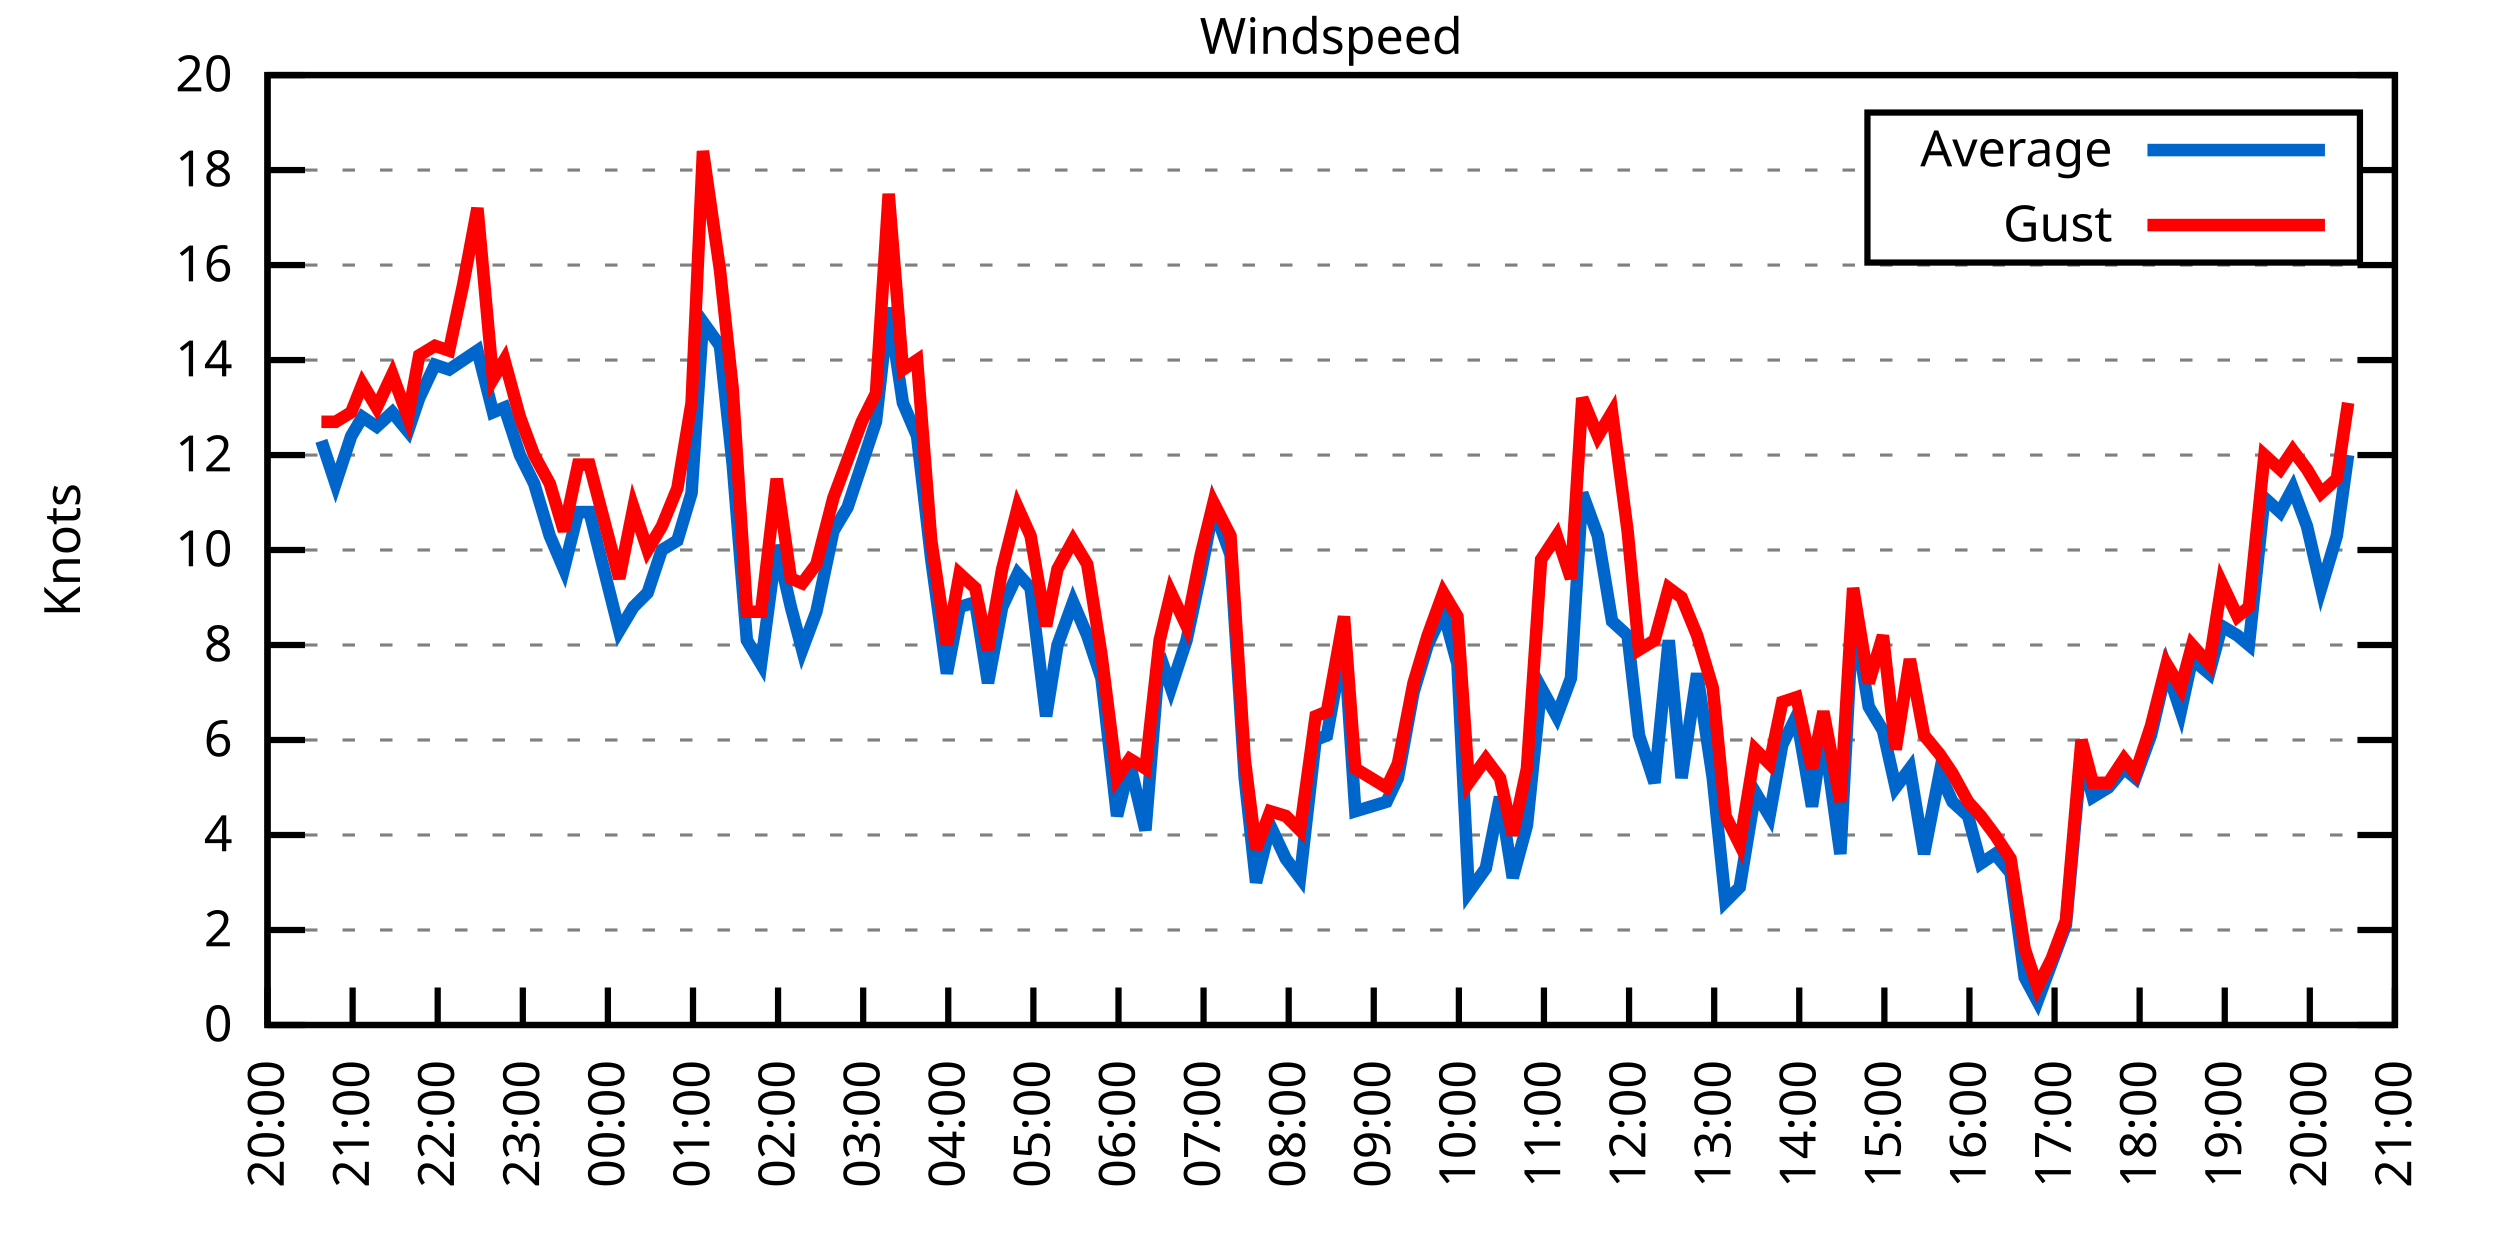
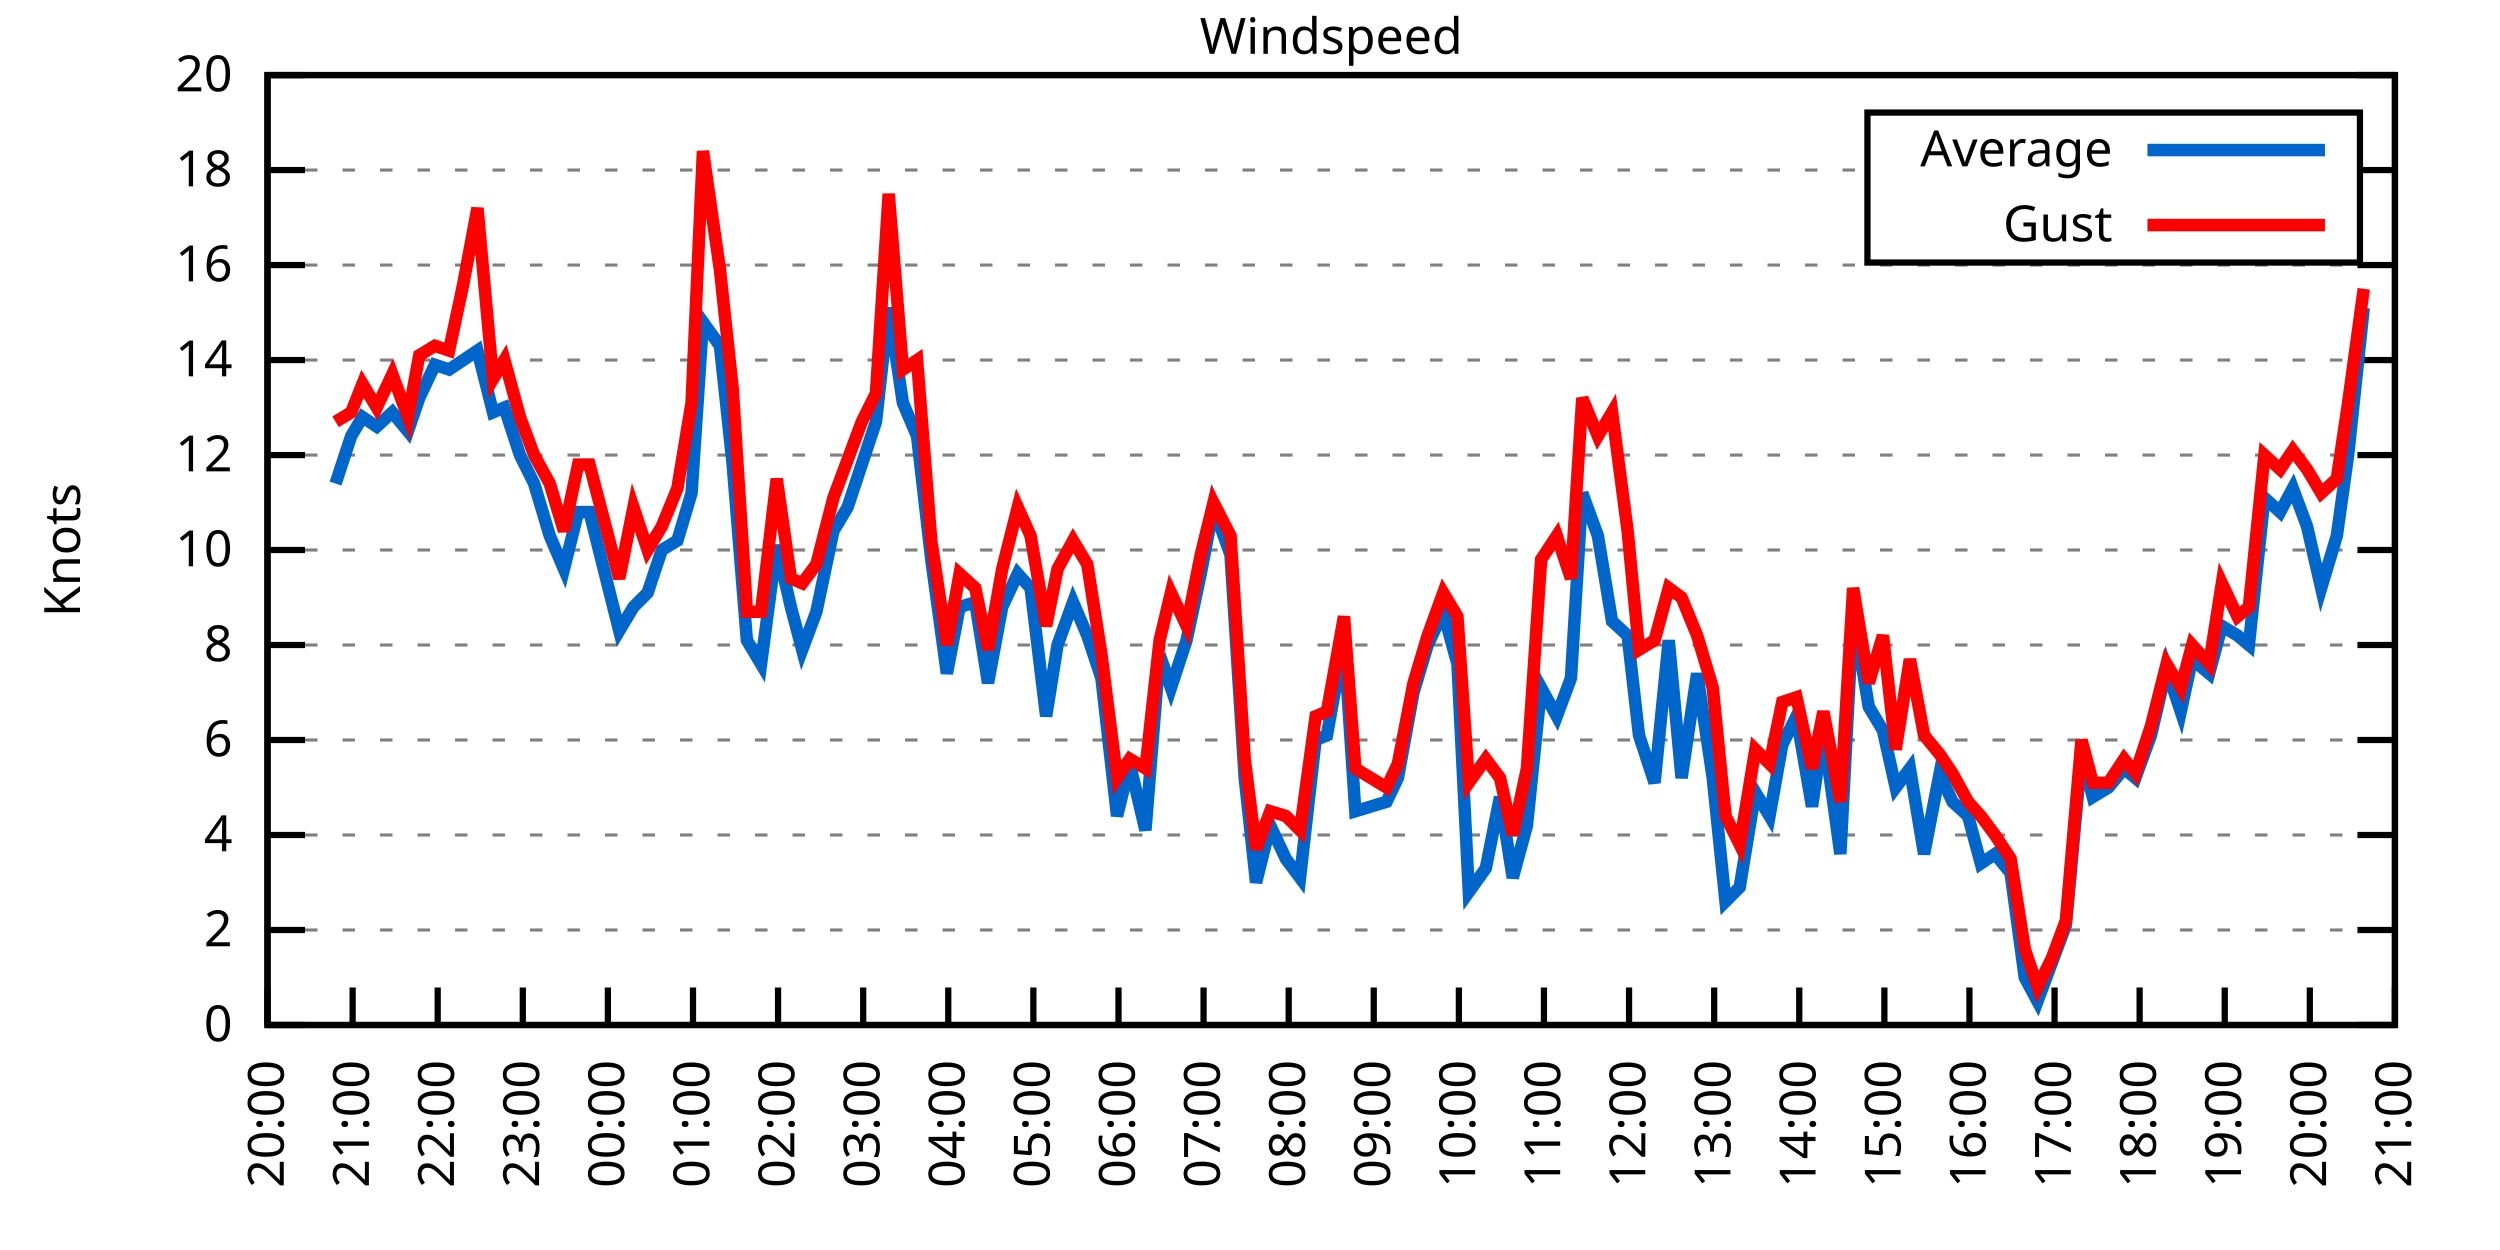
<svg xmlns="http://www.w3.org/2000/svg" xmlns:xlink="http://www.w3.org/1999/xlink" width="400" height="200" viewBox="0 0 400 200">
  <g id="gnuplot_canvas">
    <rect x="0" y="0" width="400" height="200" fill="none" />
    <defs>
      <circle id="gpDot" r="0.5" stroke-width="0.5" stroke="currentColor" />
      <path id="gpPt0" stroke-width="0.333" stroke="currentColor" d="M-1,0 h2 M0,-1 v2" />
      <path id="gpPt1" stroke-width="0.333" stroke="currentColor" d="M-1,-1 L1,1 M1,-1 L-1,1" />
      <path id="gpPt2" stroke-width="0.333" stroke="currentColor" d="M-1,0 L1,0 M0,-1 L0,1 M-1,-1 L1,1 M-1,1 L1,-1" />
      <rect id="gpPt3" stroke-width="0.333" stroke="currentColor" x="-1" y="-1" width="2" height="2" />
      <rect id="gpPt4" stroke-width="0.333" stroke="currentColor" fill="currentColor" x="-1" y="-1" width="2" height="2" />
      <circle id="gpPt5" stroke-width="0.333" stroke="currentColor" cx="0" cy="0" r="1" />
      <use xlink:href="#gpPt5" id="gpPt6" fill="currentColor" stroke="none" />
      <path id="gpPt7" stroke-width="0.333" stroke="currentColor" d="M0,-1.33 L-1.33,0.67 L1.33,0.67 z" />
      <use xlink:href="#gpPt7" id="gpPt8" fill="currentColor" stroke="none" />
      <use xlink:href="#gpPt7" id="gpPt9" stroke="currentColor" transform="rotate(180)" />
      <use xlink:href="#gpPt9" id="gpPt10" fill="currentColor" stroke="none" />
      <use xlink:href="#gpPt3" id="gpPt11" stroke="currentColor" transform="rotate(45)" />
      <use xlink:href="#gpPt11" id="gpPt12" fill="currentColor" stroke="none" />
      <path id="gpPt13" stroke-width="0.333" stroke="currentColor" d="M0,1.330 L1.265,0.411 L0.782,-1.067 L-0.782,-1.076 L-1.265,0.411 z" />
      <use xlink:href="#gpPt13" id="gpPt14" fill="currentColor" stroke="none" />
      <filter id="textbox" filterUnits="objectBoundingBox" x="0" y="0" height="1" width="1">
        <feFlood flood-color="white" flood-opacity="1" result="bgnd" />
        <feComposite in="SourceGraphic" in2="bgnd" operator="atop" />
      </filter>
      <filter id="greybox" filterUnits="objectBoundingBox" x="0" y="0" height="1" width="1">
        <feFlood flood-color="lightgrey" flood-opacity="1" result="grey" />
        <feComposite in="SourceGraphic" in2="grey" operator="atop" />
      </filter>
    </defs>
    <g fill="none" color="white" stroke="currentColor" stroke-width="1.00" stroke-linecap="butt" stroke-linejoin="miter">
</g>
    <g fill="none" color="black" stroke="currentColor" stroke-width="1.00" stroke-linecap="butt" stroke-linejoin="miter">
      <g stroke="none" shape-rendering="crispEdges">
        <polygon fill="rgb(255, 255, 255)" points="42.80,164.00 383.18,164.00 383.18,12.02 42.80,12.02 " />
      </g>
    </g>
    <g fill="none" color="black" stroke="currentColor" stroke-width="1.00" stroke-linecap="butt" stroke-linejoin="miter">
</g>
    <g fill="none" color="black" stroke="black" stroke-width="0.50" stroke-linecap="butt" stroke-linejoin="miter">
</g>
    <g fill="none" color="gray" stroke="currentColor" stroke-width="0.50" stroke-linecap="butt" stroke-linejoin="miter">
      <path stroke="gray" stroke-dasharray="2,4" class="gridline" d="M42.80,164.00 L383.19,164.00  " />
    </g>
    <g fill="none" color="gray" stroke="gray" stroke-width="1.00" stroke-linecap="butt" stroke-linejoin="miter">
</g>
    <g fill="none" color="black" stroke="currentColor" stroke-width="1.00" stroke-linecap="butt" stroke-linejoin="miter">
      <path stroke="black" d="M42.80,164.00 L48.80,164.00 M383.19,164.00 L377.19,164.00  " />
      <g transform="translate(37.20,166.60)" stroke="none" fill="black" font-family="Sans" font-size="8.00" text-anchor="end">
        <text>
          <tspan font-family="Sans"> 0</tspan>
        </text>
      </g>
    </g>
    <g fill="none" color="black" stroke="currentColor" stroke-width="1.00" stroke-linecap="butt" stroke-linejoin="miter">
</g>
    <g fill="none" color="black" stroke="black" stroke-width="0.50" stroke-linecap="butt" stroke-linejoin="miter">
</g>
    <g fill="none" color="gray" stroke="currentColor" stroke-width="0.50" stroke-linecap="butt" stroke-linejoin="miter">
      <path stroke="gray" stroke-dasharray="2,4" class="gridline" d="M42.80,148.80 L383.19,148.80  " />
    </g>
    <g fill="none" color="gray" stroke="gray" stroke-width="1.00" stroke-linecap="butt" stroke-linejoin="miter">
</g>
    <g fill="none" color="black" stroke="currentColor" stroke-width="1.00" stroke-linecap="butt" stroke-linejoin="miter">
      <path stroke="black" d="M42.80,148.80 L48.80,148.80 M383.19,148.80 L377.19,148.80  " />
      <g transform="translate(37.20,151.40)" stroke="none" fill="black" font-family="Sans" font-size="8.00" text-anchor="end">
        <text>
          <tspan font-family="Sans"> 2</tspan>
        </text>
      </g>
    </g>
    <g fill="none" color="black" stroke="currentColor" stroke-width="1.00" stroke-linecap="butt" stroke-linejoin="miter">
</g>
    <g fill="none" color="black" stroke="black" stroke-width="0.50" stroke-linecap="butt" stroke-linejoin="miter">
</g>
    <g fill="none" color="gray" stroke="currentColor" stroke-width="0.50" stroke-linecap="butt" stroke-linejoin="miter">
      <path stroke="gray" stroke-dasharray="2,4" class="gridline" d="M42.80,133.60 L383.19,133.60  " />
    </g>
    <g fill="none" color="gray" stroke="gray" stroke-width="1.00" stroke-linecap="butt" stroke-linejoin="miter">
</g>
    <g fill="none" color="black" stroke="currentColor" stroke-width="1.00" stroke-linecap="butt" stroke-linejoin="miter">
      <path stroke="black" d="M42.80,133.60 L48.80,133.60 M383.19,133.60 L377.19,133.60  " />
      <g transform="translate(37.20,136.20)" stroke="none" fill="black" font-family="Sans" font-size="8.00" text-anchor="end">
        <text>
          <tspan font-family="Sans"> 4</tspan>
        </text>
      </g>
    </g>
    <g fill="none" color="black" stroke="currentColor" stroke-width="1.00" stroke-linecap="butt" stroke-linejoin="miter">
</g>
    <g fill="none" color="black" stroke="black" stroke-width="0.50" stroke-linecap="butt" stroke-linejoin="miter">
</g>
    <g fill="none" color="gray" stroke="currentColor" stroke-width="0.50" stroke-linecap="butt" stroke-linejoin="miter">
      <path stroke="gray" stroke-dasharray="2,4" class="gridline" d="M42.80,118.40 L383.19,118.40  " />
    </g>
    <g fill="none" color="gray" stroke="gray" stroke-width="1.00" stroke-linecap="butt" stroke-linejoin="miter">
</g>
    <g fill="none" color="black" stroke="currentColor" stroke-width="1.00" stroke-linecap="butt" stroke-linejoin="miter">
      <path stroke="black" d="M42.80,118.40 L48.80,118.40 M383.19,118.40 L377.19,118.40  " />
      <g transform="translate(37.20,121.00)" stroke="none" fill="black" font-family="Sans" font-size="8.00" text-anchor="end">
        <text>
          <tspan font-family="Sans"> 6</tspan>
        </text>
      </g>
    </g>
    <g fill="none" color="black" stroke="currentColor" stroke-width="1.00" stroke-linecap="butt" stroke-linejoin="miter">
</g>
    <g fill="none" color="black" stroke="black" stroke-width="0.50" stroke-linecap="butt" stroke-linejoin="miter">
</g>
    <g fill="none" color="gray" stroke="currentColor" stroke-width="0.50" stroke-linecap="butt" stroke-linejoin="miter">
      <path stroke="gray" stroke-dasharray="2,4" class="gridline" d="M42.80,103.20 L383.19,103.20  " />
    </g>
    <g fill="none" color="gray" stroke="gray" stroke-width="1.00" stroke-linecap="butt" stroke-linejoin="miter">
</g>
    <g fill="none" color="black" stroke="currentColor" stroke-width="1.00" stroke-linecap="butt" stroke-linejoin="miter">
      <path stroke="black" d="M42.80,103.20 L48.80,103.20 M383.19,103.20 L377.19,103.20  " />
      <g transform="translate(37.20,105.80)" stroke="none" fill="black" font-family="Sans" font-size="8.00" text-anchor="end">
        <text>
          <tspan font-family="Sans"> 8</tspan>
        </text>
      </g>
    </g>
    <g fill="none" color="black" stroke="currentColor" stroke-width="1.00" stroke-linecap="butt" stroke-linejoin="miter">
</g>
    <g fill="none" color="black" stroke="black" stroke-width="0.50" stroke-linecap="butt" stroke-linejoin="miter">
</g>
    <g fill="none" color="gray" stroke="currentColor" stroke-width="0.50" stroke-linecap="butt" stroke-linejoin="miter">
      <path stroke="gray" stroke-dasharray="2,4" class="gridline" d="M42.80,88.00 L383.19,88.00  " />
    </g>
    <g fill="none" color="gray" stroke="gray" stroke-width="1.00" stroke-linecap="butt" stroke-linejoin="miter">
</g>
    <g fill="none" color="black" stroke="currentColor" stroke-width="1.00" stroke-linecap="butt" stroke-linejoin="miter">
      <path stroke="black" d="M42.80,88.00 L48.80,88.00 M383.19,88.00 L377.19,88.00  " />
      <g transform="translate(37.20,90.60)" stroke="none" fill="black" font-family="Sans" font-size="8.00" text-anchor="end">
        <text>
          <tspan font-family="Sans"> 10</tspan>
        </text>
      </g>
    </g>
    <g fill="none" color="black" stroke="currentColor" stroke-width="1.00" stroke-linecap="butt" stroke-linejoin="miter">
</g>
    <g fill="none" color="black" stroke="black" stroke-width="0.50" stroke-linecap="butt" stroke-linejoin="miter">
</g>
    <g fill="none" color="gray" stroke="currentColor" stroke-width="0.50" stroke-linecap="butt" stroke-linejoin="miter">
      <path stroke="gray" stroke-dasharray="2,4" class="gridline" d="M42.80,72.81 L383.19,72.81  " />
    </g>
    <g fill="none" color="gray" stroke="gray" stroke-width="1.00" stroke-linecap="butt" stroke-linejoin="miter">
</g>
    <g fill="none" color="black" stroke="currentColor" stroke-width="1.00" stroke-linecap="butt" stroke-linejoin="miter">
      <path stroke="black" d="M42.80,72.81 L48.80,72.81 M383.19,72.81 L377.19,72.81  " />
      <g transform="translate(37.20,75.41)" stroke="none" fill="black" font-family="Sans" font-size="8.00" text-anchor="end">
        <text>
          <tspan font-family="Sans"> 12</tspan>
        </text>
      </g>
    </g>
    <g fill="none" color="black" stroke="currentColor" stroke-width="1.00" stroke-linecap="butt" stroke-linejoin="miter">
</g>
    <g fill="none" color="black" stroke="black" stroke-width="0.50" stroke-linecap="butt" stroke-linejoin="miter">
</g>
    <g fill="none" color="gray" stroke="currentColor" stroke-width="0.50" stroke-linecap="butt" stroke-linejoin="miter">
      <path stroke="gray" stroke-dasharray="2,4" class="gridline" d="M42.80,57.61 L383.19,57.61  " />
    </g>
    <g fill="none" color="gray" stroke="gray" stroke-width="1.00" stroke-linecap="butt" stroke-linejoin="miter">
</g>
    <g fill="none" color="black" stroke="currentColor" stroke-width="1.00" stroke-linecap="butt" stroke-linejoin="miter">
      <path stroke="black" d="M42.80,57.61 L48.80,57.61 M383.19,57.61 L377.19,57.61  " />
      <g transform="translate(37.20,60.21)" stroke="none" fill="black" font-family="Sans" font-size="8.00" text-anchor="end">
        <text>
          <tspan font-family="Sans"> 14</tspan>
        </text>
      </g>
    </g>
    <g fill="none" color="black" stroke="currentColor" stroke-width="1.00" stroke-linecap="butt" stroke-linejoin="miter">
</g>
    <g fill="none" color="black" stroke="black" stroke-width="0.50" stroke-linecap="butt" stroke-linejoin="miter">
</g>
    <g fill="none" color="gray" stroke="currentColor" stroke-width="0.50" stroke-linecap="butt" stroke-linejoin="miter">
      <path stroke="gray" stroke-dasharray="2,4" class="gridline" d="M42.80,42.41 L383.19,42.41  " />
    </g>
    <g fill="none" color="gray" stroke="gray" stroke-width="1.00" stroke-linecap="butt" stroke-linejoin="miter">
</g>
    <g fill="none" color="black" stroke="currentColor" stroke-width="1.00" stroke-linecap="butt" stroke-linejoin="miter">
      <path stroke="black" d="M42.80,42.41 L48.80,42.41 M383.19,42.41 L377.19,42.41  " />
      <g transform="translate(37.20,45.01)" stroke="none" fill="black" font-family="Sans" font-size="8.00" text-anchor="end">
        <text>
          <tspan font-family="Sans"> 16</tspan>
        </text>
      </g>
    </g>
    <g fill="none" color="black" stroke="currentColor" stroke-width="1.00" stroke-linecap="butt" stroke-linejoin="miter">
</g>
    <g fill="none" color="black" stroke="black" stroke-width="0.50" stroke-linecap="butt" stroke-linejoin="miter">
</g>
    <g fill="none" color="gray" stroke="currentColor" stroke-width="0.50" stroke-linecap="butt" stroke-linejoin="miter">
      <path stroke="gray" stroke-dasharray="2,4" class="gridline" d="M42.80,27.21 L298.79,27.21 M377.59,27.21 L383.19,27.21  " />
    </g>
    <g fill="none" color="gray" stroke="gray" stroke-width="1.00" stroke-linecap="butt" stroke-linejoin="miter">
</g>
    <g fill="none" color="black" stroke="currentColor" stroke-width="1.00" stroke-linecap="butt" stroke-linejoin="miter">
      <path stroke="black" d="M42.80,27.21 L48.80,27.21 M383.19,27.21 L377.19,27.21  " />
      <g transform="translate(37.20,29.81)" stroke="none" fill="black" font-family="Sans" font-size="8.00" text-anchor="end">
        <text>
          <tspan font-family="Sans"> 18</tspan>
        </text>
      </g>
    </g>
    <g fill="none" color="black" stroke="currentColor" stroke-width="1.00" stroke-linecap="butt" stroke-linejoin="miter">
</g>
    <g fill="none" color="black" stroke="black" stroke-width="0.50" stroke-linecap="butt" stroke-linejoin="miter">
</g>
    <g fill="none" color="gray" stroke="currentColor" stroke-width="0.50" stroke-linecap="butt" stroke-linejoin="miter">
      <path stroke="gray" stroke-dasharray="2,4" class="gridline" d="M42.80,12.01 L383.19,12.01  " />
    </g>
    <g fill="none" color="gray" stroke="gray" stroke-width="1.00" stroke-linecap="butt" stroke-linejoin="miter">
</g>
    <g fill="none" color="black" stroke="currentColor" stroke-width="1.00" stroke-linecap="butt" stroke-linejoin="miter">
      <path stroke="black" d="M42.80,12.01 L48.80,12.01 M383.19,12.01 L377.19,12.01  " />
      <g transform="translate(37.20,14.61)" stroke="none" fill="black" font-family="Sans" font-size="8.00" text-anchor="end">
        <text>
          <tspan font-family="Sans"> 20</tspan>
        </text>
      </g>
    </g>
    <g fill="none" color="black" stroke="currentColor" stroke-width="1.00" stroke-linecap="butt" stroke-linejoin="miter">
      <path stroke="black" d="M42.80,164.00 L42.80,158.00  " />
      <g transform="translate(45.40,169.60) rotate(270.00)" stroke="none" fill="black" font-family="Sans" font-size="8.00" text-anchor="end">
        <text>
          <tspan font-family="Sans">20:00</tspan>
        </text>
      </g>
    </g>
    <g fill="none" color="black" stroke="currentColor" stroke-width="1.00" stroke-linecap="butt" stroke-linejoin="miter">
      <path stroke="black" d="M56.42,164.00 L56.42,158.00  " />
      <g transform="translate(59.02,169.60) rotate(270.00)" stroke="none" fill="black" font-family="Sans" font-size="8.00" text-anchor="end">
        <text>
          <tspan font-family="Sans">21:00</tspan>
        </text>
      </g>
    </g>
    <g fill="none" color="black" stroke="currentColor" stroke-width="1.00" stroke-linecap="butt" stroke-linejoin="miter">
      <path stroke="black" d="M70.03,164.00 L70.03,158.00  " />
      <g transform="translate(72.63,169.60) rotate(270.00)" stroke="none" fill="black" font-family="Sans" font-size="8.00" text-anchor="end">
        <text>
          <tspan font-family="Sans">22:00</tspan>
        </text>
      </g>
    </g>
    <g fill="none" color="black" stroke="currentColor" stroke-width="1.00" stroke-linecap="butt" stroke-linejoin="miter">
      <path stroke="black" d="M83.65,164.00 L83.65,158.00  " />
      <g transform="translate(86.25,169.60) rotate(270.00)" stroke="none" fill="black" font-family="Sans" font-size="8.00" text-anchor="end">
        <text>
          <tspan font-family="Sans">23:00</tspan>
        </text>
      </g>
    </g>
    <g fill="none" color="black" stroke="currentColor" stroke-width="1.00" stroke-linecap="butt" stroke-linejoin="miter">
      <path stroke="black" d="M97.26,164.00 L97.26,158.00  " />
      <g transform="translate(99.86,169.60) rotate(270.00)" stroke="none" fill="black" font-family="Sans" font-size="8.00" text-anchor="end">
        <text>
          <tspan font-family="Sans">00:00</tspan>
        </text>
      </g>
    </g>
    <g fill="none" color="black" stroke="currentColor" stroke-width="1.00" stroke-linecap="butt" stroke-linejoin="miter">
      <path stroke="black" d="M110.88,164.00 L110.88,158.00  " />
      <g transform="translate(113.48,169.60) rotate(270.00)" stroke="none" fill="black" font-family="Sans" font-size="8.00" text-anchor="end">
        <text>
          <tspan font-family="Sans">01:00</tspan>
        </text>
      </g>
    </g>
    <g fill="none" color="black" stroke="currentColor" stroke-width="1.00" stroke-linecap="butt" stroke-linejoin="miter">
      <path stroke="black" d="M124.49,164.00 L124.49,158.00  " />
      <g transform="translate(127.09,169.60) rotate(270.00)" stroke="none" fill="black" font-family="Sans" font-size="8.00" text-anchor="end">
        <text>
          <tspan font-family="Sans">02:00</tspan>
        </text>
      </g>
    </g>
    <g fill="none" color="black" stroke="currentColor" stroke-width="1.00" stroke-linecap="butt" stroke-linejoin="miter">
      <path stroke="black" d="M138.11,164.00 L138.11,158.00  " />
      <g transform="translate(140.71,169.60) rotate(270.00)" stroke="none" fill="black" font-family="Sans" font-size="8.00" text-anchor="end">
        <text>
          <tspan font-family="Sans">03:00</tspan>
        </text>
      </g>
    </g>
    <g fill="none" color="black" stroke="currentColor" stroke-width="1.00" stroke-linecap="butt" stroke-linejoin="miter">
      <path stroke="black" d="M151.72,164.00 L151.72,158.00  " />
      <g transform="translate(154.32,169.60) rotate(270.00)" stroke="none" fill="black" font-family="Sans" font-size="8.00" text-anchor="end">
        <text>
          <tspan font-family="Sans">04:00</tspan>
        </text>
      </g>
    </g>
    <g fill="none" color="black" stroke="currentColor" stroke-width="1.00" stroke-linecap="butt" stroke-linejoin="miter">
      <path stroke="black" d="M165.34,164.00 L165.34,158.00  " />
      <g transform="translate(167.94,169.60) rotate(270.00)" stroke="none" fill="black" font-family="Sans" font-size="8.00" text-anchor="end">
        <text>
          <tspan font-family="Sans">05:00</tspan>
        </text>
      </g>
    </g>
    <g fill="none" color="black" stroke="currentColor" stroke-width="1.00" stroke-linecap="butt" stroke-linejoin="miter">
      <path stroke="black" d="M178.96,164.00 L178.96,158.00  " />
      <g transform="translate(181.56,169.60) rotate(270.00)" stroke="none" fill="black" font-family="Sans" font-size="8.00" text-anchor="end">
        <text>
          <tspan font-family="Sans">06:00</tspan>
        </text>
      </g>
    </g>
    <g fill="none" color="black" stroke="currentColor" stroke-width="1.00" stroke-linecap="butt" stroke-linejoin="miter">
      <path stroke="black" d="M192.57,164.00 L192.57,158.00  " />
      <g transform="translate(195.17,169.60) rotate(270.00)" stroke="none" fill="black" font-family="Sans" font-size="8.00" text-anchor="end">
        <text>
          <tspan font-family="Sans">07:00</tspan>
        </text>
      </g>
    </g>
    <g fill="none" color="black" stroke="currentColor" stroke-width="1.00" stroke-linecap="butt" stroke-linejoin="miter">
      <path stroke="black" d="M206.19,164.00 L206.19,158.00  " />
      <g transform="translate(208.79,169.60) rotate(270.00)" stroke="none" fill="black" font-family="Sans" font-size="8.00" text-anchor="end">
        <text>
          <tspan font-family="Sans">08:00</tspan>
        </text>
      </g>
    </g>
    <g fill="none" color="black" stroke="currentColor" stroke-width="1.00" stroke-linecap="butt" stroke-linejoin="miter">
      <path stroke="black" d="M219.80,164.00 L219.80,158.00  " />
      <g transform="translate(222.40,169.60) rotate(270.00)" stroke="none" fill="black" font-family="Sans" font-size="8.00" text-anchor="end">
        <text>
          <tspan font-family="Sans">09:00</tspan>
        </text>
      </g>
    </g>
    <g fill="none" color="black" stroke="currentColor" stroke-width="1.00" stroke-linecap="butt" stroke-linejoin="miter">
      <path stroke="black" d="M233.42,164.00 L233.42,158.00  " />
      <g transform="translate(236.02,169.60) rotate(270.00)" stroke="none" fill="black" font-family="Sans" font-size="8.00" text-anchor="end">
        <text>
          <tspan font-family="Sans">10:00</tspan>
        </text>
      </g>
    </g>
    <g fill="none" color="black" stroke="currentColor" stroke-width="1.00" stroke-linecap="butt" stroke-linejoin="miter">
      <path stroke="black" d="M247.03,164.00 L247.03,158.00  " />
      <g transform="translate(249.63,169.60) rotate(270.00)" stroke="none" fill="black" font-family="Sans" font-size="8.00" text-anchor="end">
        <text>
          <tspan font-family="Sans">11:00</tspan>
        </text>
      </g>
    </g>
    <g fill="none" color="black" stroke="currentColor" stroke-width="1.00" stroke-linecap="butt" stroke-linejoin="miter">
      <path stroke="black" d="M260.65,164.00 L260.65,158.00  " />
      <g transform="translate(263.25,169.60) rotate(270.00)" stroke="none" fill="black" font-family="Sans" font-size="8.00" text-anchor="end">
        <text>
          <tspan font-family="Sans">12:00</tspan>
        </text>
      </g>
    </g>
    <g fill="none" color="black" stroke="currentColor" stroke-width="1.00" stroke-linecap="butt" stroke-linejoin="miter">
      <path stroke="black" d="M274.27,164.00 L274.27,158.00  " />
      <g transform="translate(276.87,169.60) rotate(270.00)" stroke="none" fill="black" font-family="Sans" font-size="8.00" text-anchor="end">
        <text>
          <tspan font-family="Sans">13:00</tspan>
        </text>
      </g>
    </g>
    <g fill="none" color="black" stroke="currentColor" stroke-width="1.00" stroke-linecap="butt" stroke-linejoin="miter">
      <path stroke="black" d="M287.88,164.00 L287.88,158.00  " />
      <g transform="translate(290.48,169.60) rotate(270.00)" stroke="none" fill="black" font-family="Sans" font-size="8.00" text-anchor="end">
        <text>
          <tspan font-family="Sans">14:00</tspan>
        </text>
      </g>
    </g>
    <g fill="none" color="black" stroke="currentColor" stroke-width="1.00" stroke-linecap="butt" stroke-linejoin="miter">
      <path stroke="black" d="M301.50,164.00 L301.50,158.00  " />
      <g transform="translate(304.10,169.60) rotate(270.00)" stroke="none" fill="black" font-family="Sans" font-size="8.00" text-anchor="end">
        <text>
          <tspan font-family="Sans">15:00</tspan>
        </text>
      </g>
    </g>
    <g fill="none" color="black" stroke="currentColor" stroke-width="1.00" stroke-linecap="butt" stroke-linejoin="miter">
      <path stroke="black" d="M315.11,164.00 L315.11,158.00  " />
      <g transform="translate(317.71,169.60) rotate(270.00)" stroke="none" fill="black" font-family="Sans" font-size="8.00" text-anchor="end">
        <text>
          <tspan font-family="Sans">16:00</tspan>
        </text>
      </g>
    </g>
    <g fill="none" color="black" stroke="currentColor" stroke-width="1.00" stroke-linecap="butt" stroke-linejoin="miter">
      <path stroke="black" d="M328.73,164.00 L328.73,158.00  " />
      <g transform="translate(331.33,169.60) rotate(270.00)" stroke="none" fill="black" font-family="Sans" font-size="8.00" text-anchor="end">
        <text>
          <tspan font-family="Sans">17:00</tspan>
        </text>
      </g>
    </g>
    <g fill="none" color="black" stroke="currentColor" stroke-width="1.00" stroke-linecap="butt" stroke-linejoin="miter">
      <path stroke="black" d="M342.34,164.00 L342.34,158.00  " />
      <g transform="translate(344.94,169.60) rotate(270.00)" stroke="none" fill="black" font-family="Sans" font-size="8.00" text-anchor="end">
        <text>
          <tspan font-family="Sans">18:00</tspan>
        </text>
      </g>
    </g>
    <g fill="none" color="black" stroke="currentColor" stroke-width="1.00" stroke-linecap="butt" stroke-linejoin="miter">
      <path stroke="black" d="M355.96,164.00 L355.96,158.00  " />
      <g transform="translate(358.56,169.60) rotate(270.00)" stroke="none" fill="black" font-family="Sans" font-size="8.00" text-anchor="end">
        <text>
          <tspan font-family="Sans">19:00</tspan>
        </text>
      </g>
    </g>
    <g fill="none" color="black" stroke="currentColor" stroke-width="1.00" stroke-linecap="butt" stroke-linejoin="miter">
      <path stroke="black" d="M369.57,164.00 L369.57,158.00  " />
      <g transform="translate(372.17,169.60) rotate(270.00)" stroke="none" fill="black" font-family="Sans" font-size="8.00" text-anchor="end">
        <text>
          <tspan font-family="Sans">20:00</tspan>
        </text>
      </g>
    </g>
    <g fill="none" color="black" stroke="currentColor" stroke-width="1.00" stroke-linecap="butt" stroke-linejoin="miter">
      <path stroke="black" d="M383.19,164.00 L383.19,158.00  " />
      <g transform="translate(385.79,169.60) rotate(270.00)" stroke="none" fill="black" font-family="Sans" font-size="8.00" text-anchor="end">
        <text>
          <tspan font-family="Sans">21:00</tspan>
        </text>
      </g>
    </g>
    <g fill="none" color="black" stroke="currentColor" stroke-width="1.00" stroke-linecap="butt" stroke-linejoin="miter">
</g>
    <g fill="none" color="black" stroke="currentColor" stroke-width="1.00" stroke-linecap="butt" stroke-linejoin="miter">
      <path stroke="black" d="M42.80,12.01 L42.80,164.00 L383.19,164.00 L383.19,12.01 L42.80,12.01 Z  " />
    </g>
    <g fill="none" color="black" stroke="currentColor" stroke-width="1.00" stroke-linecap="butt" stroke-linejoin="miter">
</g>
    <g fill="none" color="black" stroke="currentColor" stroke-width="1.00" stroke-linecap="butt" stroke-linejoin="miter">
      <path stroke="black" d="M298.79,42.01 L298.79,18.01 L377.59,18.01 L377.59,42.01 L298.79,42.01 Z  " />
    </g>
    <g id="Windspeed_plot_1">
      <g fill="none" color="white" stroke="black" stroke-width="2.00" stroke-linecap="butt" stroke-linejoin="miter">
</g>
      <g fill="none" color="black" stroke="currentColor" stroke-width="2.00" stroke-linecap="butt" stroke-linejoin="miter">
        <g transform="translate(337.99,26.61)" stroke="none" fill="black" font-family="Sans" font-size="8.00" text-anchor="end">
          <text>
            <tspan font-family="Sans">Average</tspan>
          </text>
        </g>
      </g>
      <g fill="none" color="black" stroke="currentColor" stroke-width="2.00" stroke-linecap="butt" stroke-linejoin="miter">
-         <path stroke="rgb(  0, 102, 204)" d="M343.59,24.01 L371.99,24.01 M51.42,70.53 L53.69,77.37 L56.19,69.77 L58.00,66.73 L60.27,68.25 L62.77,65.97   L65.27,69.01 L67.08,63.69 L69.58,58.37 L71.85,59.13 L74.12,57.61 L76.39,56.09 L78.88,65.97 L80.70,65.21   L83.19,72.81 L85.46,77.37 L87.96,85.73 L90.23,91.04 L92.50,81.93 L94.31,81.93 L99.08,100.92 L101.35,97.12   L103.62,94.84 L105.89,88.00 L108.38,86.49 L110.65,78.89 L112.47,51.53 L115.19,55.33 L117.23,74.33 L119.50,102.44   L121.77,106.24 L124.27,87.25 L126.54,97.12 L128.35,103.96 L130.62,97.88 L133.34,84.97 L135.61,81.17 L137.88,74.33   L140.15,67.49 L142.19,49.25 L144.46,64.45 L146.73,69.77 L149.00,89.52 L151.50,107.76 L153.54,97.12 L156.04,96.36   L158.08,109.28 L160.35,97.12 L162.84,91.80 L164.89,94.08 L167.38,114.60 L169.20,103.20 L171.69,96.36 L173.96,101.68   L176.23,108.52 L178.73,130.56 L180.77,122.20 L183.27,132.84 L185.54,104.72 L187.35,110.04 L189.85,102.44 L192.12,91.80   L194.16,81.17 L196.88,88.76 L199.15,124.48 L200.97,141.20 L203.24,132.08 L205.73,137.40 L208.00,140.44 L210.50,118.40   L212.31,117.64 L215.04,102.44 L216.85,129.80 L219.35,129.04 L221.85,128.28 L223.66,124.48 L226.16,110.80 L228.43,103.20   L230.92,97.88 L233.19,106.24 L235.01,142.72 L237.73,138.92 L240.00,127.52 L242.04,140.44 L244.31,132.08 L246.58,110.04   L249.08,114.60 L251.35,108.52 L253.16,78.89 L255.66,85.73 L257.93,99.40 L260.42,101.68 L262.24,117.64 L264.73,125.24   L267.00,102.44 L269.05,124.48 L271.54,107.76 L274.04,124.48 L276.08,144.24 L278.35,141.96 L280.85,126.76 L283.12,130.56   L285.16,119.16 L287.43,114.60 L289.92,129.04 L291.74,116.88 L294.46,136.64 L296.50,97.88 L299.00,113.08 L301.27,116.88   L303.31,126.00 L305.58,122.96 L307.85,136.64 L310.35,123.72 L312.39,128.28 L314.89,130.56 L316.93,138.16 L319.20,136.64   L321.69,139.68 L323.96,156.40 L326.00,160.20 L328.27,154.12 L330.54,148.04 L333.04,120.68 L334.85,127.52 L337.35,126.00   L339.85,122.96 L341.66,124.48 L344.16,117.64 L346.65,107.00 L348.92,113.84 L350.74,105.48 L353.46,107.76 L355.50,100.16   L358.00,101.68 L359.82,103.20 L362.31,79.65 L364.81,81.93 L366.85,78.13 L369.12,84.21 L371.39,94.08 L373.89,85.73   L375.70,72.81  " />
+         <path stroke="rgb(  0, 102, 204)" d="M343.59,24.01 L371.99,24.01 M53.69,77.37 L56.19,69.77 L58.00,66.73 L60.27,68.25 L62.77,65.97 L65.27,69.01   L67.08,63.69 L69.58,58.37 L71.85,59.13 L74.12,57.61 L76.39,56.09 L78.88,65.97 L80.70,65.21 L83.19,72.81   L85.46,77.37 L87.96,85.73 L90.23,91.04 L92.50,81.93 L94.31,81.93 L99.08,100.92 L101.35,97.12 L103.62,94.84   L105.89,88.00 L108.38,86.49 L110.65,78.89 L112.47,51.53 L115.19,55.33 L117.23,74.33 L119.50,102.44 L121.77,106.24   L124.27,87.25 L126.54,97.12 L128.35,103.96 L130.62,97.88 L133.34,84.97 L135.61,81.17 L137.88,74.33 L140.15,67.49   L142.19,49.25 L144.46,64.45 L146.73,69.77 L149.00,89.52 L151.50,107.76 L153.54,97.12 L156.04,96.36 L158.08,109.28   L160.35,97.12 L162.84,91.80 L164.89,94.08 L167.38,114.60 L169.20,103.20 L171.69,96.36 L173.96,101.68 L176.23,108.52   L178.73,130.56 L180.77,122.20 L183.27,132.84 L185.54,104.72 L187.35,110.04 L189.85,102.44 L192.12,91.80 L194.16,81.17   L196.88,88.76 L199.15,124.48 L200.97,141.20 L203.24,132.08 L205.73,137.40 L208.00,140.44 L210.50,118.40 L212.31,117.64   L215.04,102.44 L216.85,129.80 L219.35,129.04 L221.85,128.28 L223.66,124.48 L226.16,110.80 L228.43,103.20 L230.92,97.88   L233.19,106.24 L235.01,142.72 L237.73,138.92 L240.00,127.52 L242.04,140.44 L244.31,132.08 L246.58,110.04 L249.08,114.60   L251.35,108.52 L253.16,78.89 L255.66,85.73 L257.93,99.40 L260.42,101.68 L262.24,117.64 L264.73,125.24 L267.00,102.44   L269.05,124.48 L271.54,107.76 L274.04,124.48 L276.08,144.24 L278.35,141.96 L280.85,126.76 L283.12,130.56 L285.16,119.16   L287.43,114.60 L289.92,129.04 L291.74,116.88 L294.46,136.64 L296.50,97.88 L299.00,113.08 L301.27,116.88 L303.31,126.00   L305.58,122.96 L307.85,136.64 L310.35,123.72 L312.39,128.28 L314.89,130.56 L316.93,138.16 L319.20,136.64 L321.69,139.68   L323.96,156.40 L326.00,160.20 L328.27,154.12 L330.54,148.04 L333.04,120.68 L334.85,127.52 L337.35,126.00 L339.85,122.96   L341.66,124.48 L344.16,117.64 L346.65,107.00 L348.92,113.84 L350.74,105.48 L353.46,107.76 L355.50,100.16 L358.00,101.68   L359.82,103.20 L362.31,79.65 L364.81,81.93 L366.85,78.13 L369.12,84.21 L371.39,94.08 L373.89,85.73 L375.70,72.81   L378.20,49.25  " />
      </g>
    </g>
    <g id="Windspeed_plot_2">
      <g fill="none" color="black" stroke="currentColor" stroke-width="2.00" stroke-linecap="butt" stroke-linejoin="miter">
        <g transform="translate(337.99,38.61)" stroke="none" fill="black" font-family="Sans" font-size="8.00" text-anchor="end">
          <text>
            <tspan font-family="Sans">Gust</tspan>
          </text>
        </g>
      </g>
      <g fill="none" color="black" stroke="currentColor" stroke-width="2.00" stroke-linecap="butt" stroke-linejoin="miter">
-         <path stroke="rgb(255,   0,   0)" d="M343.59,36.01 L371.99,36.01 M51.42,67.49 L53.69,67.49 L56.19,65.97 L58.00,61.41 L60.27,65.21 L62.77,59.89   L65.27,66.73 L67.08,56.85 L69.58,55.33 L71.85,56.09 L74.12,45.45 L76.39,33.29 L78.88,60.65 L80.70,57.61   L83.19,66.73 L85.46,72.81 L87.96,77.37 L90.23,84.97 L92.50,74.33 L94.31,74.33 L99.08,92.56 L101.35,81.17   L103.62,88.00 L105.89,84.21 L108.38,78.13 L110.65,64.45 L112.47,24.17 L115.19,43.17 L117.23,62.17 L119.50,97.88   L121.77,97.88 L124.27,76.61 L126.54,92.56 L128.35,93.32 L130.62,90.28 L133.34,79.65 L135.61,73.57 L137.88,67.49   L140.15,62.93 L142.19,31.01 L144.46,59.13 L146.73,57.61 L149.00,86.49 L151.50,103.20 L153.54,91.80 L156.04,94.08   L158.08,103.96 L160.35,91.04 L162.84,81.17 L164.89,85.73 L167.38,100.16 L169.20,91.04 L171.69,86.49 L173.96,90.28   L176.23,104.72 L178.73,124.48 L180.77,121.44 L183.27,122.96 L185.54,102.44 L187.35,94.84 L189.85,100.16 L192.12,88.76   L194.16,80.41 L196.88,85.73 L199.15,121.44 L200.97,135.88 L203.24,129.80 L205.73,130.56 L208.00,132.84 L210.50,114.60   L212.31,113.84 L215.04,98.64 L216.85,122.96 L219.35,124.48 L221.85,126.00 L223.66,122.20 L226.16,109.28 L228.43,101.68   L230.92,94.84 L233.19,98.64 L235.01,125.24 L237.73,121.44 L240.00,124.48 L242.04,133.60 L244.31,122.96 L246.58,89.52   L249.08,85.73 L251.35,92.56 L253.16,63.69 L255.66,69.77 L257.93,65.97 L260.42,84.97 L262.24,103.96 L264.73,102.44   L267.00,94.08 L269.05,95.60 L271.54,101.68 L274.04,110.04 L276.08,130.56 L278.35,135.12 L280.85,119.92 L283.12,122.20   L285.16,112.32 L287.43,111.56 L289.92,122.96 L291.74,113.84 L294.46,128.28 L296.50,94.08 L299.00,109.28 L301.27,101.68   L303.31,119.92 L305.58,105.48 L307.85,117.64 L310.35,120.68 L312.39,123.72 L314.89,128.28 L316.93,130.56 L319.20,133.60   L321.69,137.40 L323.96,151.84 L326.00,157.92 L328.27,153.36 L330.54,147.28 L333.04,118.40 L334.85,125.24 L337.35,125.24   L339.85,121.44 L341.66,123.72 L344.16,116.12 L346.65,106.24 L348.92,110.04 L350.74,103.20 L353.46,106.24 L355.50,93.32   L358.00,98.64 L359.82,97.12 L362.31,72.81 L364.81,75.09 L366.85,72.05 L369.12,75.09 L371.39,78.89 L373.89,76.61   L375.70,64.45  " />
+         <path stroke="rgb(255,   0,   0)" d="M343.59,36.01 L371.99,36.01 M53.69,67.49 L56.19,65.97 L58.00,61.41 L60.27,65.21 L62.77,59.89 L65.27,66.73   L67.08,56.85 L69.58,55.33 L71.85,56.09 L74.12,45.45 L76.39,33.29 L78.88,60.65 L80.70,57.61 L83.19,66.73   L85.46,72.81 L87.96,77.37 L90.23,84.97 L92.50,74.33 L94.31,74.33 L99.08,92.56 L101.35,81.17 L103.62,88.00   L105.89,84.21 L108.38,78.13 L110.65,64.45 L112.47,24.17 L115.19,43.17 L117.23,62.17 L119.50,97.88 L121.77,97.88   L124.27,76.61 L126.54,92.56 L128.35,93.32 L130.62,90.28 L133.34,79.65 L135.61,73.57 L137.88,67.49 L140.15,62.93   L142.19,31.01 L144.46,59.13 L146.73,57.61 L149.00,86.49 L151.50,103.20 L153.54,91.80 L156.04,94.08 L158.08,103.96   L160.35,91.04 L162.84,81.17 L164.89,85.73 L167.38,100.16 L169.20,91.04 L171.69,86.49 L173.96,90.28 L176.23,104.72   L178.73,124.48 L180.77,121.44 L183.27,122.96 L185.54,102.44 L187.35,94.84 L189.85,100.16 L192.12,88.76 L194.16,80.41   L196.88,85.73 L199.15,121.44 L200.97,135.88 L203.24,129.80 L205.73,130.56 L208.00,132.84 L210.50,114.60 L212.31,113.84   L215.04,98.64 L216.85,122.96 L219.35,124.48 L221.85,126.00 L223.66,122.20 L226.16,109.28 L228.43,101.68 L230.92,94.84   L233.19,98.64 L235.01,125.24 L237.73,121.44 L240.00,124.48 L242.04,133.60 L244.31,122.96 L246.58,89.52 L249.08,85.73   L251.35,92.56 L253.16,63.69 L255.66,69.77 L257.93,65.97 L260.42,84.97 L262.24,103.96 L264.73,102.44 L267.00,94.08   L269.05,95.60 L271.54,101.68 L274.04,110.04 L276.08,130.56 L278.35,135.12 L280.85,119.92 L283.12,122.20 L285.16,112.32   L287.43,111.56 L289.92,122.96 L291.74,113.84 L294.46,128.28 L296.50,94.08 L299.00,109.28 L301.27,101.68 L303.31,119.92   L305.58,105.48 L307.85,117.64 L310.35,120.68 L312.39,123.72 L314.89,128.28 L316.93,130.56 L319.20,133.60 L321.69,137.40   L323.96,151.84 L326.00,157.92 L328.27,153.36 L330.54,147.28 L333.04,118.40 L334.85,125.24 L337.35,125.24 L339.85,121.44   L341.66,123.72 L344.16,116.12 L346.65,106.24 L348.92,110.04 L350.74,103.20 L353.46,106.24 L355.50,93.32 L358.00,98.64   L359.82,97.12 L362.31,72.81 L364.81,75.09 L366.85,72.05 L369.12,75.09 L371.39,78.89 L373.89,76.61 L375.70,64.45   L378.20,46.21  " />
      </g>
    </g>
    <g fill="none" color="black" stroke="currentColor" stroke-width="2.00" stroke-linecap="butt" stroke-linejoin="miter">
</g>
    <g fill="none" color="black" stroke="black" stroke-width="1.00" stroke-linecap="butt" stroke-linejoin="miter">
</g>
    <g fill="none" color="black" stroke="currentColor" stroke-width="1.00" stroke-linecap="butt" stroke-linejoin="miter">
      <path stroke="black" d="M42.80,12.01 L42.80,164.00 L383.19,164.00 L383.19,12.01 L42.80,12.01 Z  " />
      <g transform="translate(12.80,88.01) rotate(270.00)" stroke="none" fill="black" font-family="Sans" font-size="8.00" text-anchor="middle">
        <text>
          <tspan font-family="Sans">Knots</tspan>
        </text>
      </g>
    </g>
    <g fill="none" color="black" stroke="currentColor" stroke-width="1.00" stroke-linecap="butt" stroke-linejoin="miter">
</g>
    <g fill="none" color="black" stroke="currentColor" stroke-width="1.00" stroke-linecap="butt" stroke-linejoin="miter">
      <g transform="translate(212.99,8.61)" stroke="none" fill="black" font-family="Sans" font-size="8.00" text-anchor="middle">
        <text>
          <tspan font-family="Sans">Windspeed</tspan>
        </text>
      </g>
    </g>
    <g fill="none" color="black" stroke="currentColor" stroke-width="1.00" stroke-linecap="butt" stroke-linejoin="miter">
</g>
  </g>
</svg>
